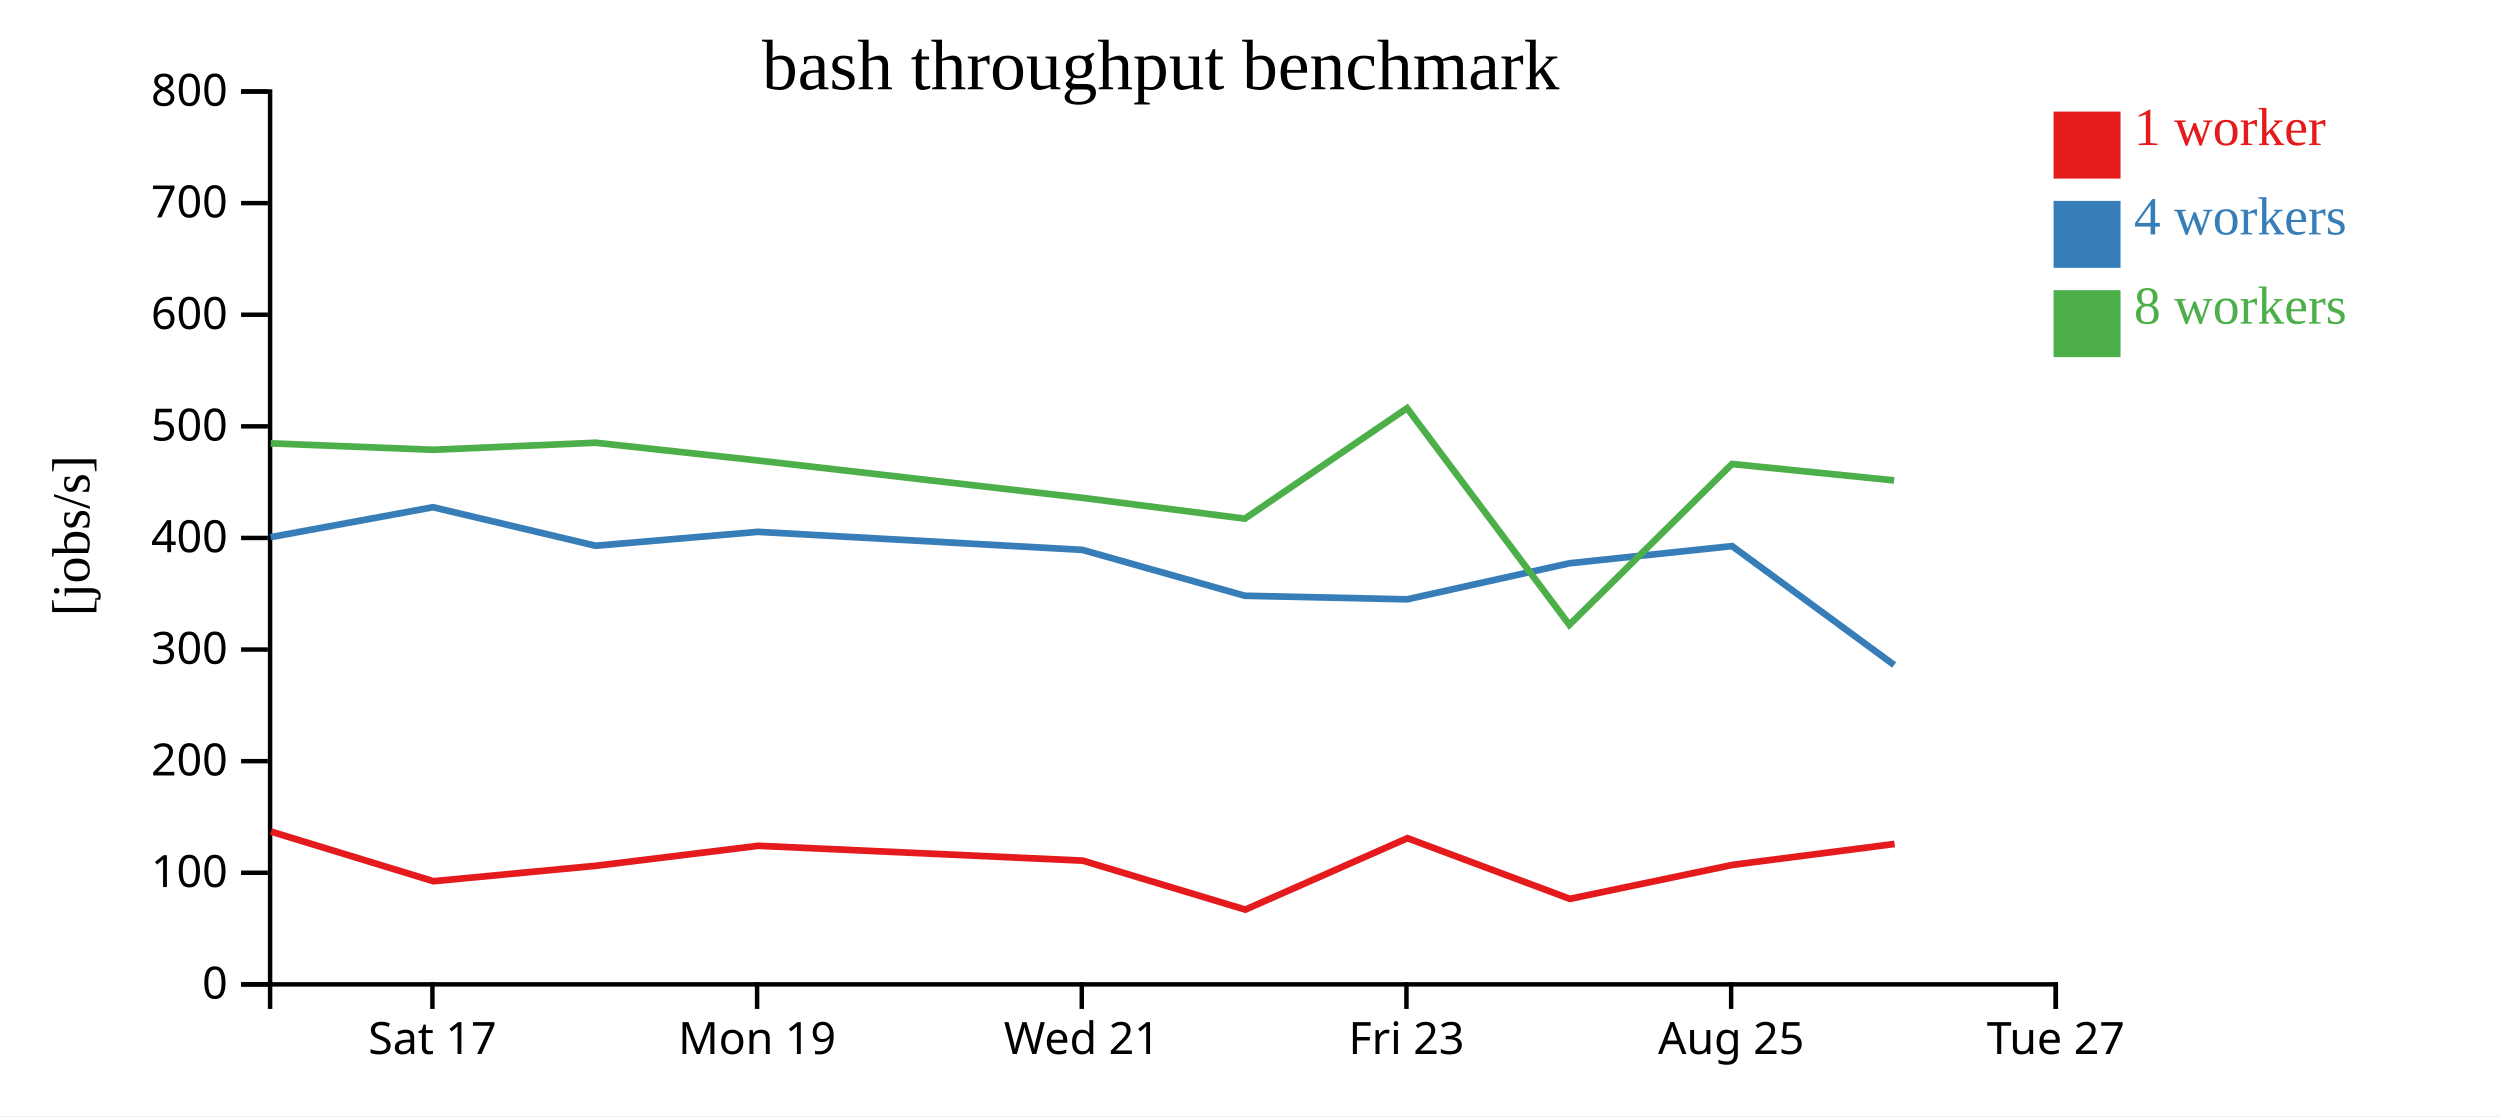
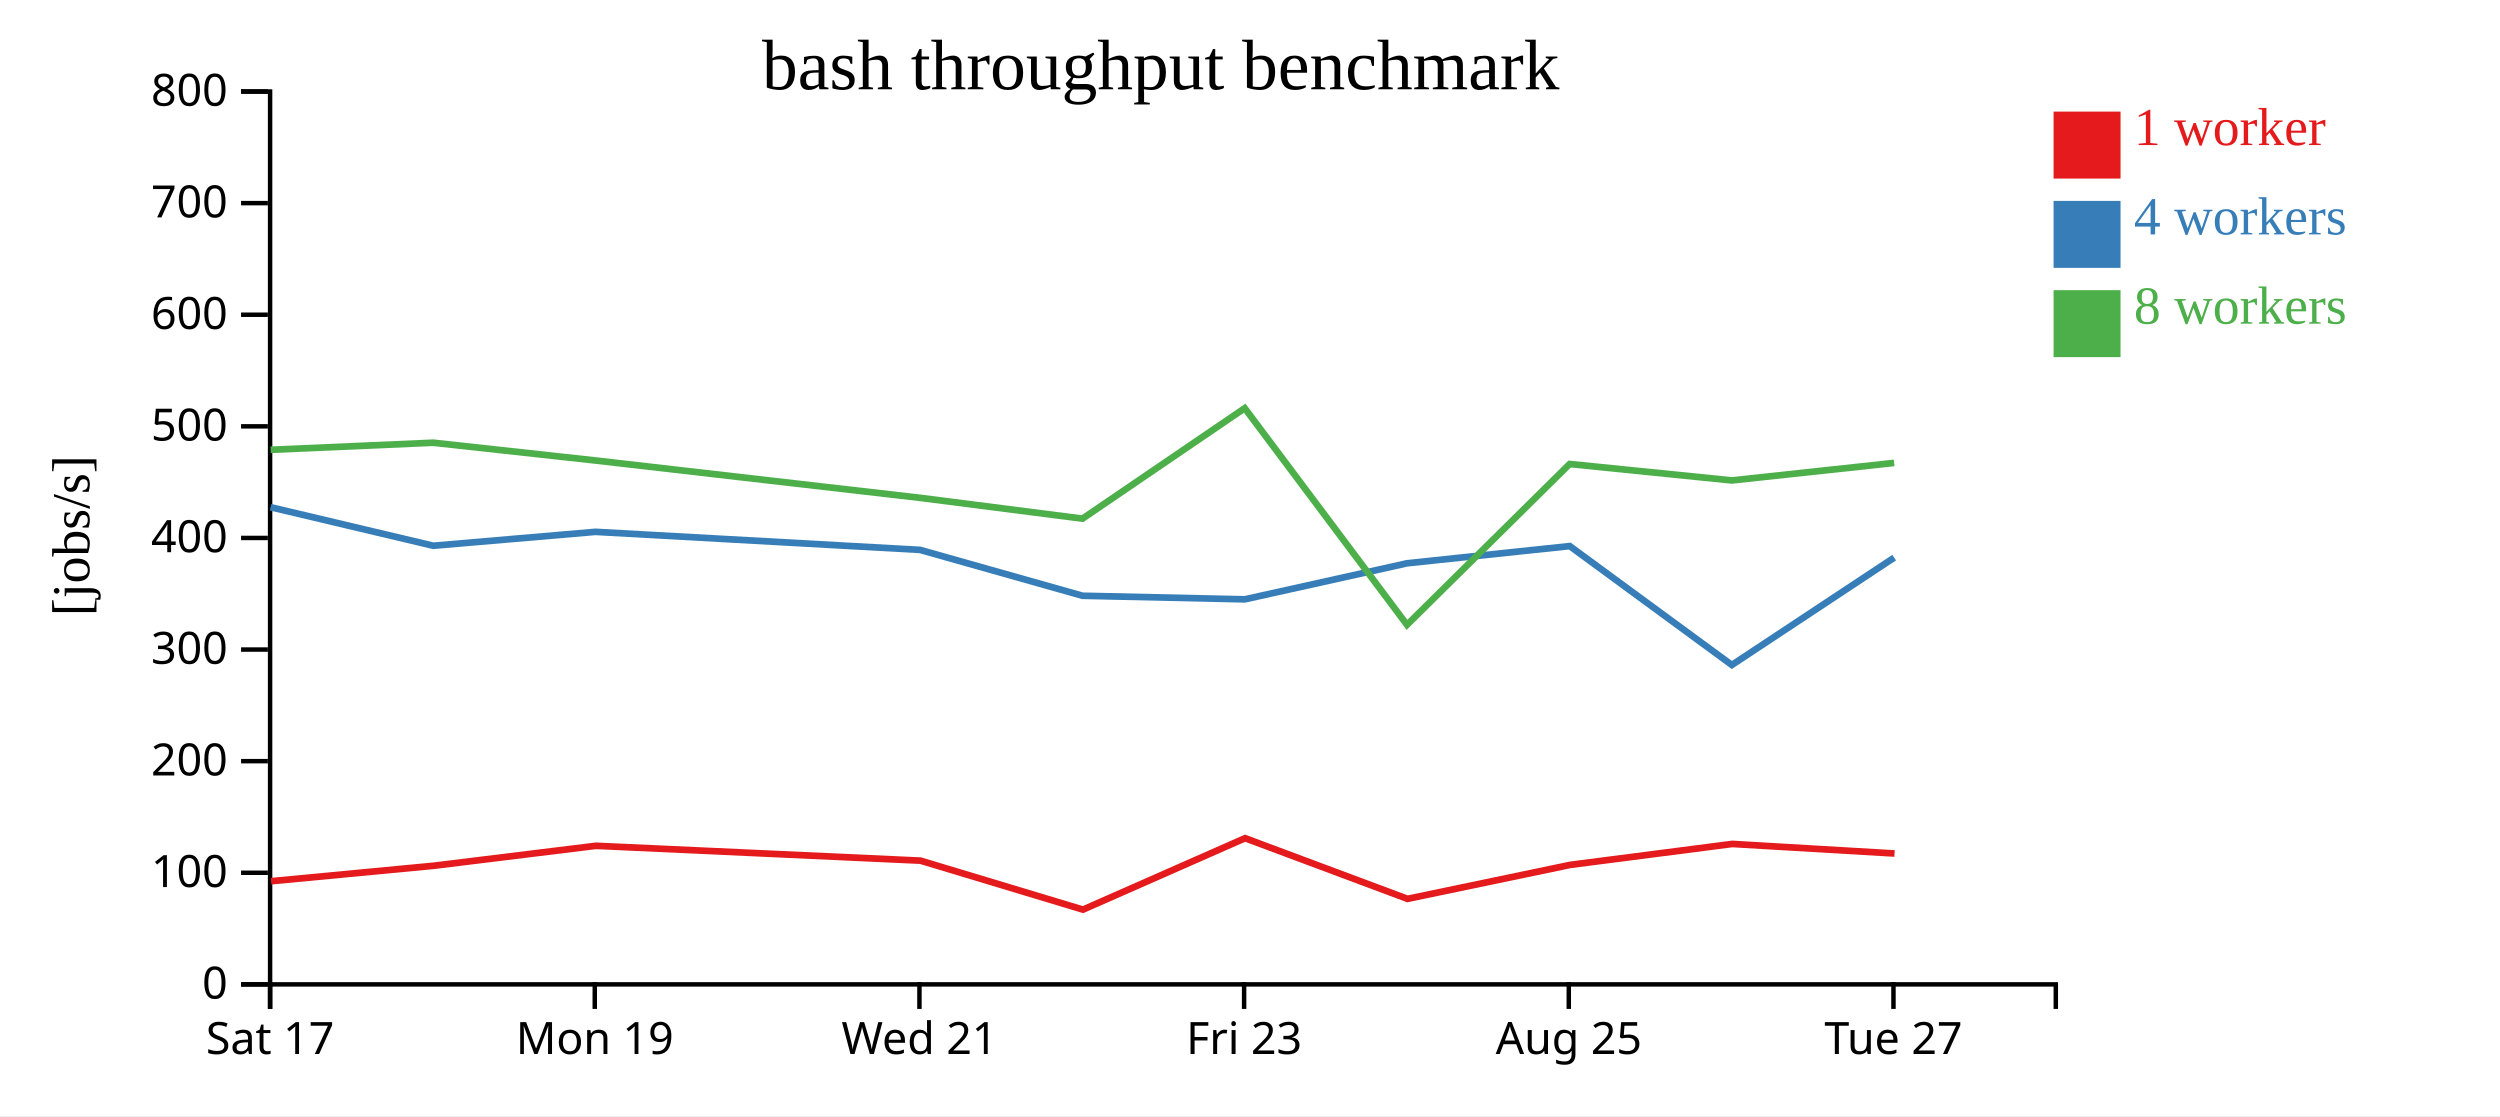
<svg xmlns="http://www.w3.org/2000/svg" width="560" height="250">
  <rect width="100%" height="100%" fill="white" />
  <g transform="translate(60,20)">
    <g transform="translate(0,200)" fill="none" font-size="10" font-family="sans-serif" text-anchor="middle">
      <path class="domain" stroke="currentColor" d="M0.5,6V0.5H400.5V6" />
-       <g class="tick" opacity="1" transform="translate(36.86364,0)">
+       <g class="tick" opacity="1" transform="translate(0.5,0)">
        <line stroke="currentColor" y2="6" />
        <text fill="currentColor" y="9" dy="0.71em">Sat 17</text>
      </g>
-       <g class="tick" opacity="1" transform="translate(109.5909,0)">
+       <g class="tick" opacity="1" transform="translate(73.22727,0)">
        <line stroke="currentColor" y2="6" />
        <text fill="currentColor" y="9" dy="0.71em">Mon 19</text>
      </g>
-       <g class="tick" opacity="1" transform="translate(182.3182,0)">
+       <g class="tick" opacity="1" transform="translate(145.9545,0)">
        <line stroke="currentColor" y2="6" />
        <text fill="currentColor" y="9" dy="0.71em">Wed 21</text>
      </g>
-       <g class="tick" opacity="1" transform="translate(255.0455,0)">
+       <g class="tick" opacity="1" transform="translate(218.6818,0)">
        <line stroke="currentColor" y2="6" />
        <text fill="currentColor" y="9" dy="0.71em">Fri 23</text>
      </g>
-       <g class="tick" opacity="1" transform="translate(327.7727,0)">
+       <g class="tick" opacity="1" transform="translate(291.4091,0)">
        <line stroke="currentColor" y2="6" />
        <text fill="currentColor" y="9" dy="0.71em">Aug 25</text>
      </g>
-       <g class="tick" opacity="1" transform="translate(400.5,0)">
+       <g class="tick" opacity="1" transform="translate(364.1364,0)">
        <line stroke="currentColor" y2="6" />
        <text fill="currentColor" y="9" dy="0.71em">Tue 27</text>
      </g>
    </g>
    <g fill="none" font-size="10" font-family="sans-serif" text-anchor="end">
      <path class="domain" stroke="currentColor" d="M-6,200.5H0.5V0.5H-6" />
      <g class="tick" opacity="1" transform="translate(0,200.5)">
        <line stroke="currentColor" x2="-6" />
        <text fill="currentColor" x="-9" dy="0.32em">0</text>
      </g>
      <g class="tick" opacity="1" transform="translate(0,175.5)">
        <line stroke="currentColor" x2="-6" />
        <text fill="currentColor" x="-9" dy="0.32em">100</text>
      </g>
      <g class="tick" opacity="1" transform="translate(0,150.5)">
        <line stroke="currentColor" x2="-6" />
        <text fill="currentColor" x="-9" dy="0.32em">200</text>
      </g>
      <g class="tick" opacity="1" transform="translate(0,125.5)">
        <line stroke="currentColor" x2="-6" />
        <text fill="currentColor" x="-9" dy="0.32em">300</text>
      </g>
      <g class="tick" opacity="1" transform="translate(0,100.5)">
        <line stroke="currentColor" x2="-6" />
        <text fill="currentColor" x="-9" dy="0.32em">400</text>
      </g>
      <g class="tick" opacity="1" transform="translate(0,75.5)">
        <line stroke="currentColor" x2="-6" />
        <text fill="currentColor" x="-9" dy="0.32em">500</text>
      </g>
      <g class="tick" opacity="1" transform="translate(0,50.5)">
        <line stroke="currentColor" x2="-6" />
        <text fill="currentColor" x="-9" dy="0.32em">600</text>
      </g>
      <g class="tick" opacity="1" transform="translate(0,25.5)">
        <line stroke="currentColor" x2="-6" />
        <text fill="currentColor" x="-9" dy="0.32em">700</text>
      </g>
      <g class="tick" opacity="1" transform="translate(0,0.5)">
        <line stroke="currentColor" x2="-6" />
        <text fill="currentColor" x="-9" dy="0.32em">800</text>
      </g>
    </g>
    <text text-anchor="middle" style="font-size: 12px" transform="rotate(-90)" y="-40" x="-100">[jobs/s]</text>
    <text text-anchor="middle" style="font-size: 16px" y="0" x="200">bash throughput benchmark</text>
-     <path class="line" fill="none" stroke="#e41a1c" stroke-width="1.5" d="M0.706,166.28L37.078,177.391L73.525,173.931L109.852,169.46L182.558,172.785L218.945,183.756L255.263,167.752L291.639,181.344L328.099,173.73L364.393,169.044" />
-     <path class="line" fill="none" stroke="#377eb8" stroke-width="1.5" d="M0.63,100.319L36.974,93.617L73.413,102.248L109.753,99.133L182.459,103.176L218.833,113.45L255.194,114.251L291.539,106.174L327.984,102.325L364.297,128.957" />
-     <path class="line" fill="none" stroke="#4daf4a" stroke-width="1.5" d="M0.633,79.315L36.976,80.754L73.401,79.169L109.75,83.15L182.474,91.517L218.84,96.179L255.181,71.432L291.531,119.962L327.961,83.937L364.284,87.615" />
+     <path class="line" fill="none" stroke="#e41a1c" stroke-width="1.5" d="M0.714,177.391L37.161,173.931L73.489,169.46L146.194,172.785L182.581,183.756L218.9,167.752L255.276,181.344L291.735,173.73L328.029,169.044L364.379,171.182" />
+     <path class="line" fill="none" stroke="#377eb8" stroke-width="1.5" d="M0.61,93.617L37.049,102.248L73.39,99.133L146.096,103.176L182.469,113.45L218.83,114.251L255.175,106.174L291.621,102.325L327.934,128.957L364.294,104.907" />
+     <path class="line" fill="none" stroke="#4daf4a" stroke-width="1.5" d="M0.612,80.754L37.037,79.169L73.387,83.15L146.111,91.517L182.476,96.179L218.817,71.432L255.168,119.962L291.598,83.937L327.921,87.615L364.286,83.694" />
    <rect class="dot" x="400" y="5" width="15" height="15" style="fill: #e41a1c;" />
    <rect class="dot" x="400" y="25" width="15" height="15" style="fill: #377eb8;" />
    <rect class="dot" x="400" y="45" width="15" height="15" style="fill: #4daf4a;" />
    <text class="label" x="418" y="12.5" style="fill: #e41a1c; alignment-baseline: middle;" text-anchor="left">1 worker</text>
    <text class="label" x="418" y="32.5" style="fill: #377eb8; alignment-baseline: middle;" text-anchor="left">4 workers</text>
    <text class="label" x="418" y="52.5" style="fill: #4daf4a; alignment-baseline: middle;" text-anchor="left">8 workers</text>
  </g>
</svg>
